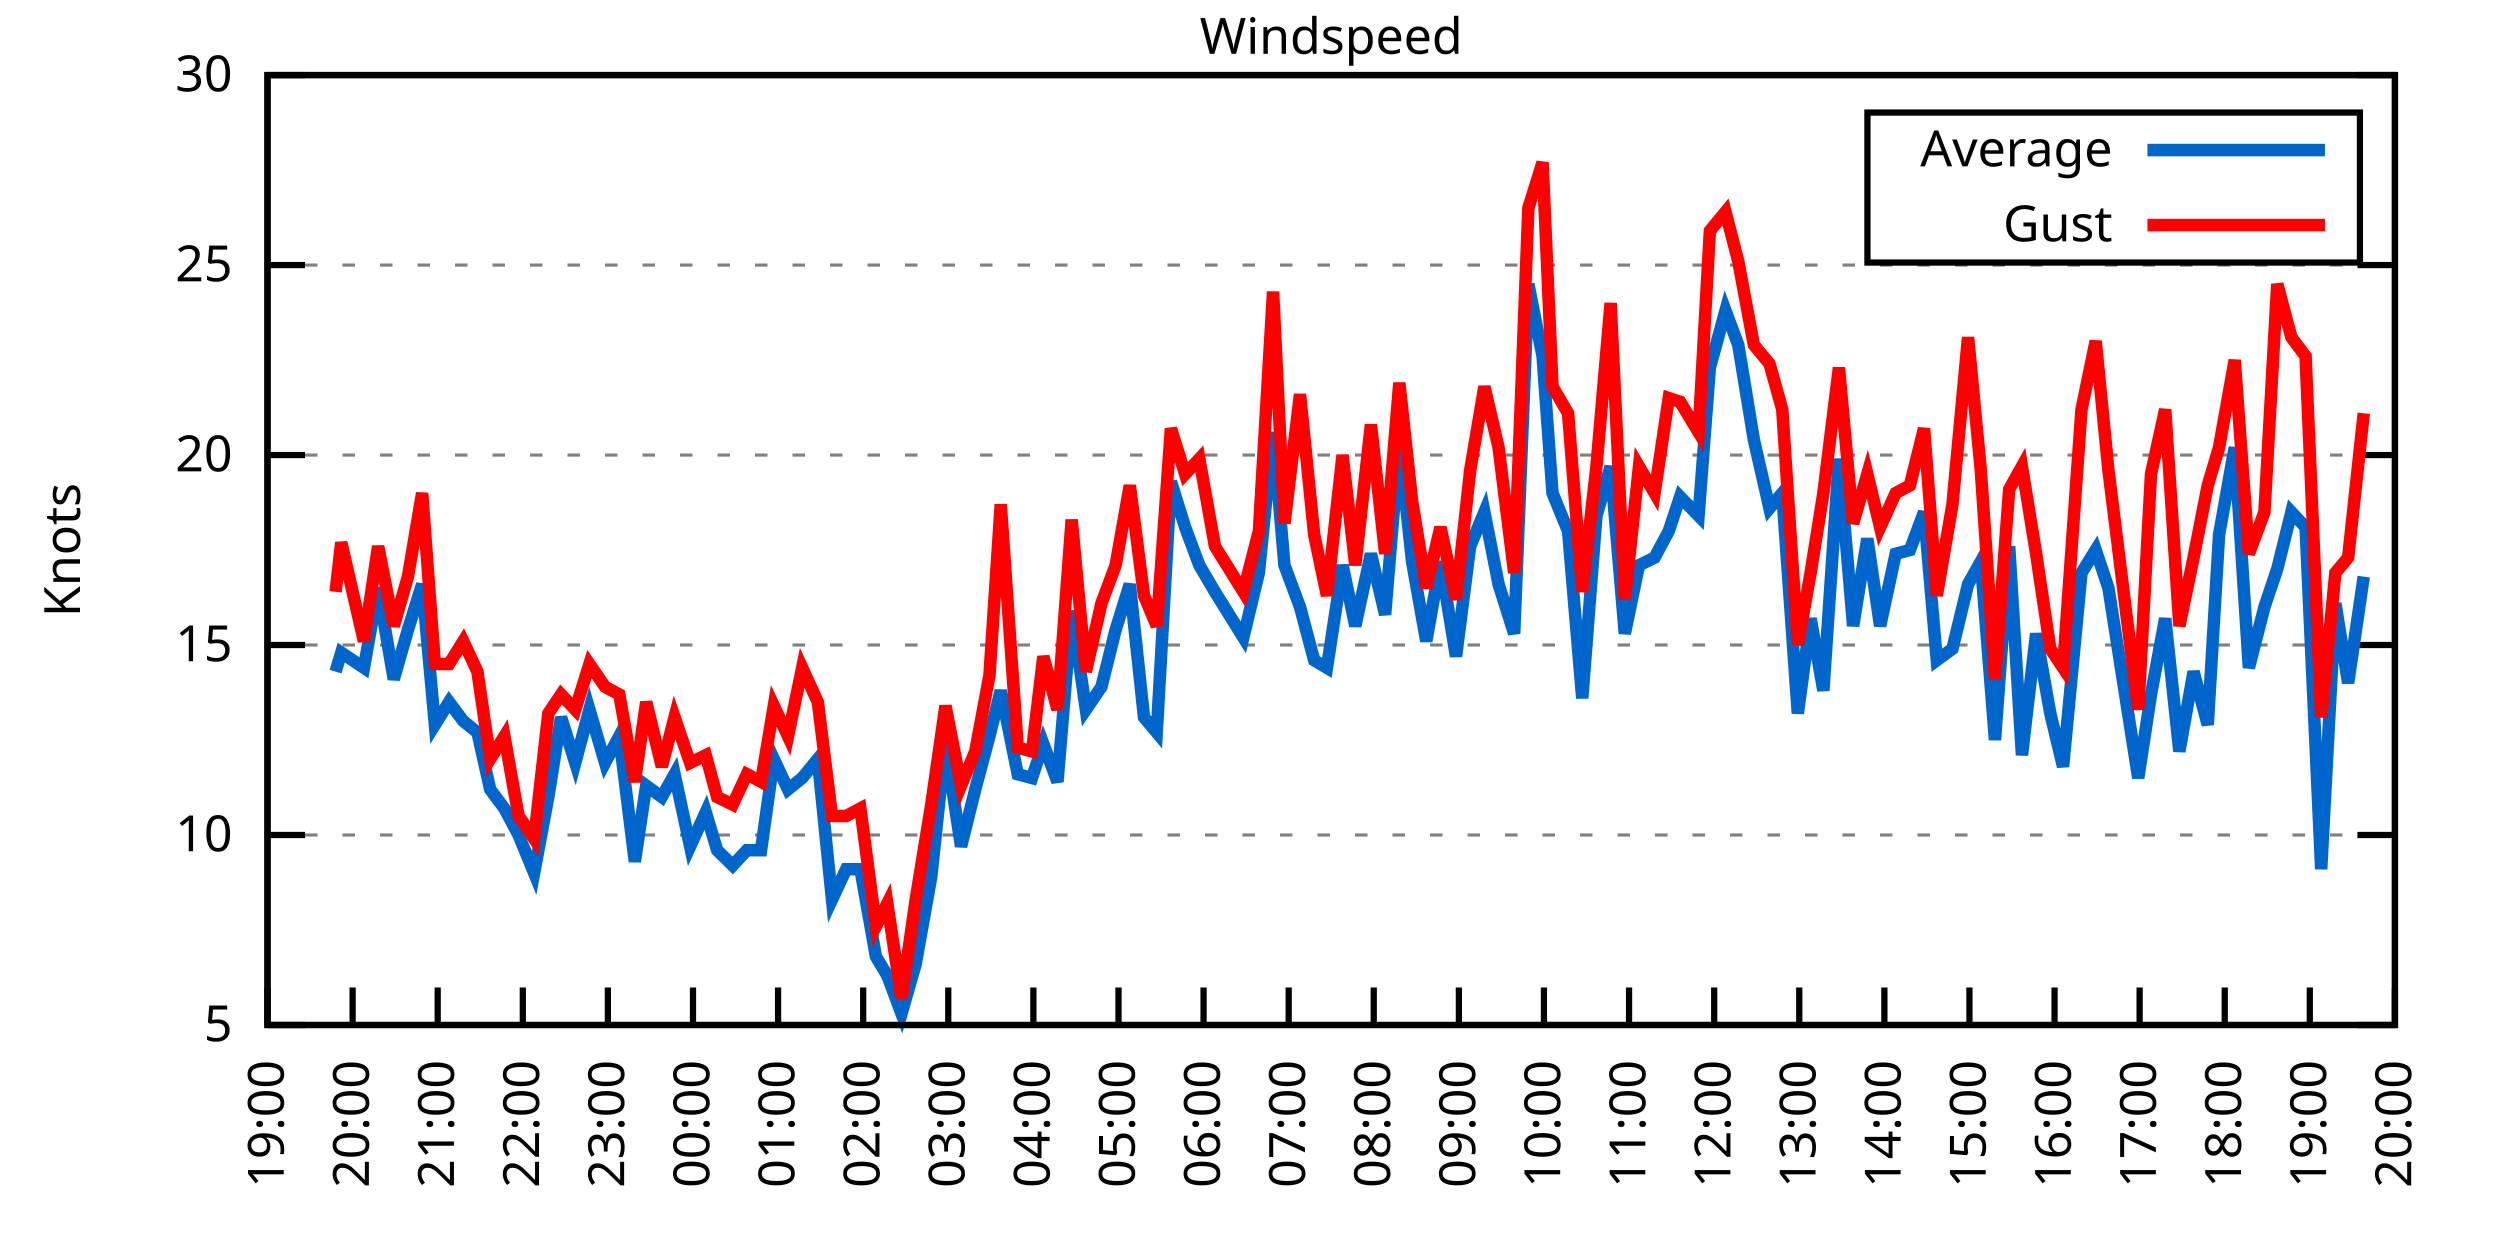
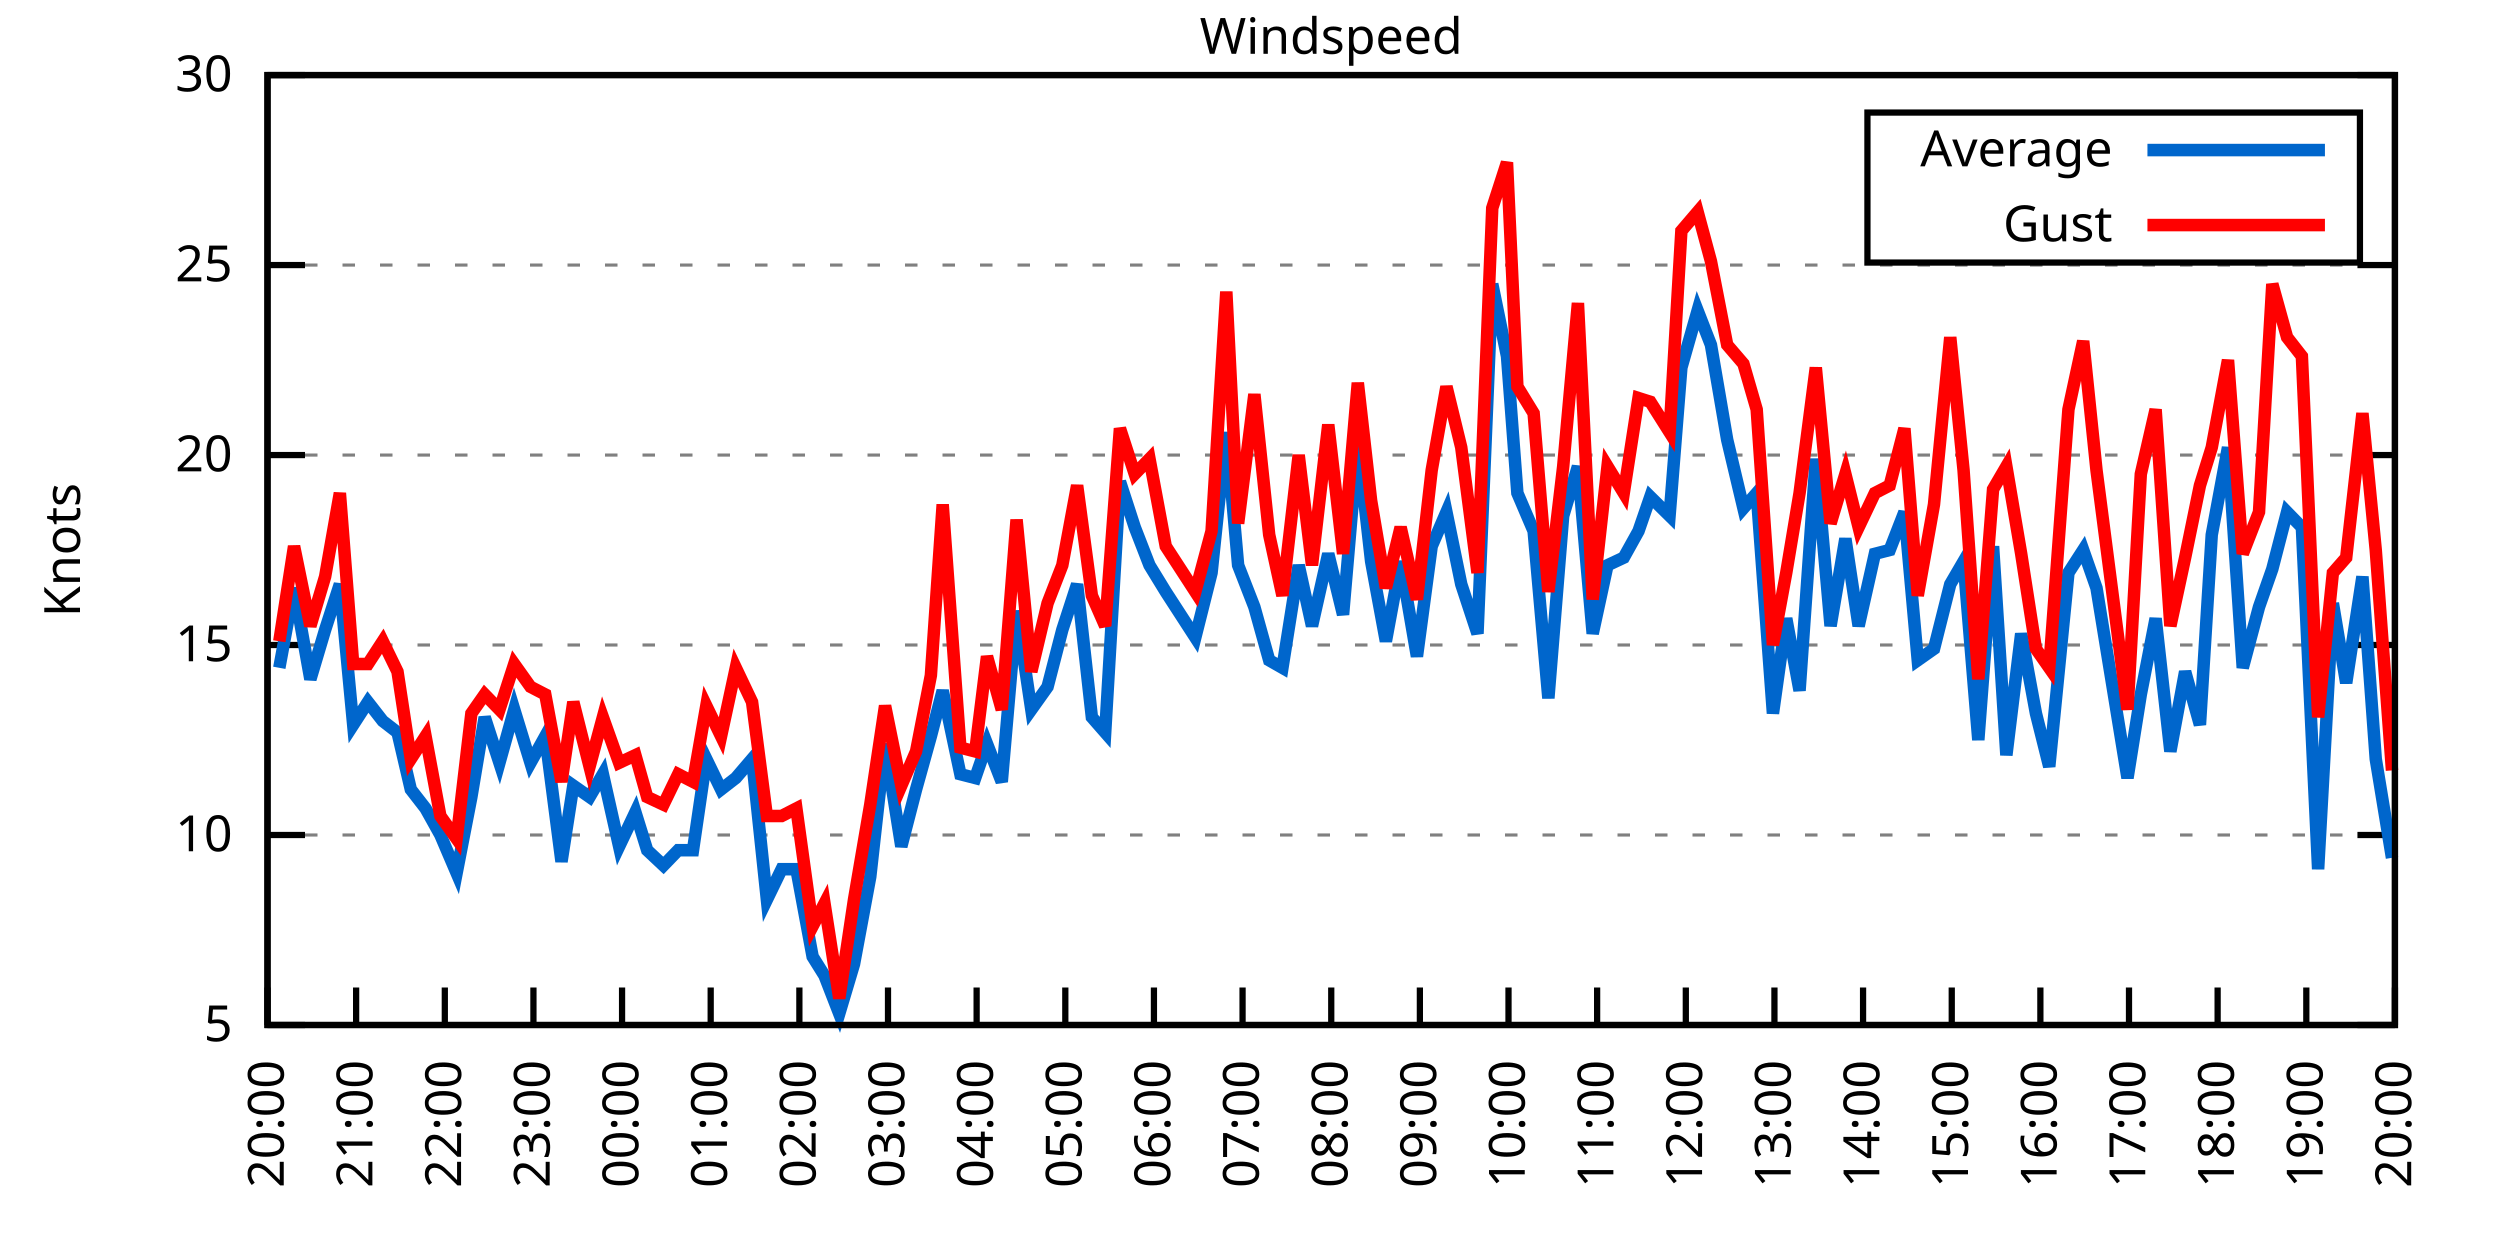
<svg xmlns="http://www.w3.org/2000/svg" xmlns:xlink="http://www.w3.org/1999/xlink" width="400" height="200" viewBox="0 0 400 200">
  <g id="gnuplot_canvas">
    <rect x="0" y="0" width="400" height="200" fill="none" />
    <defs>
      <circle id="gpDot" r="0.5" stroke-width="0.5" stroke="currentColor" />
      <path id="gpPt0" stroke-width="0.333" stroke="currentColor" d="M-1,0 h2 M0,-1 v2" />
      <path id="gpPt1" stroke-width="0.333" stroke="currentColor" d="M-1,-1 L1,1 M1,-1 L-1,1" />
      <path id="gpPt2" stroke-width="0.333" stroke="currentColor" d="M-1,0 L1,0 M0,-1 L0,1 M-1,-1 L1,1 M-1,1 L1,-1" />
      <rect id="gpPt3" stroke-width="0.333" stroke="currentColor" x="-1" y="-1" width="2" height="2" />
      <rect id="gpPt4" stroke-width="0.333" stroke="currentColor" fill="currentColor" x="-1" y="-1" width="2" height="2" />
      <circle id="gpPt5" stroke-width="0.333" stroke="currentColor" cx="0" cy="0" r="1" />
      <use xlink:href="#gpPt5" id="gpPt6" fill="currentColor" stroke="none" />
      <path id="gpPt7" stroke-width="0.333" stroke="currentColor" d="M0,-1.33 L-1.33,0.67 L1.33,0.67 z" />
      <use xlink:href="#gpPt7" id="gpPt8" fill="currentColor" stroke="none" />
      <use xlink:href="#gpPt7" id="gpPt9" stroke="currentColor" transform="rotate(180)" />
      <use xlink:href="#gpPt9" id="gpPt10" fill="currentColor" stroke="none" />
      <use xlink:href="#gpPt3" id="gpPt11" stroke="currentColor" transform="rotate(45)" />
      <use xlink:href="#gpPt11" id="gpPt12" fill="currentColor" stroke="none" />
      <path id="gpPt13" stroke-width="0.333" stroke="currentColor" d="M0,1.330 L1.265,0.411 L0.782,-1.067 L-0.782,-1.076 L-1.265,0.411 z" />
      <use xlink:href="#gpPt13" id="gpPt14" fill="currentColor" stroke="none" />
      <filter id="textbox" filterUnits="objectBoundingBox" x="0" y="0" height="1" width="1">
        <feFlood flood-color="white" flood-opacity="1" result="bgnd" />
        <feComposite in="SourceGraphic" in2="bgnd" operator="atop" />
      </filter>
      <filter id="greybox" filterUnits="objectBoundingBox" x="0" y="0" height="1" width="1">
        <feFlood flood-color="lightgrey" flood-opacity="1" result="grey" />
        <feComposite in="SourceGraphic" in2="grey" operator="atop" />
      </filter>
    </defs>
    <g fill="none" color="white" stroke="currentColor" stroke-width="1.00" stroke-linecap="butt" stroke-linejoin="miter">
</g>
    <g fill="none" color="black" stroke="currentColor" stroke-width="1.00" stroke-linecap="butt" stroke-linejoin="miter">
      <g stroke="none" shape-rendering="crispEdges">
        <polygon fill="rgb(255, 255, 255)" points="42.80,164.00 383.18,164.00 383.18,12.02 42.80,12.02 " />
      </g>
    </g>
    <g fill="none" color="black" stroke="currentColor" stroke-width="1.00" stroke-linecap="butt" stroke-linejoin="miter">
</g>
    <g fill="none" color="black" stroke="black" stroke-width="0.50" stroke-linecap="butt" stroke-linejoin="miter">
</g>
    <g fill="none" color="gray" stroke="currentColor" stroke-width="0.50" stroke-linecap="butt" stroke-linejoin="miter">
      <path stroke="gray" stroke-dasharray="2,4" class="gridline" d="M42.80,164.00 L383.19,164.00  " />
    </g>
    <g fill="none" color="gray" stroke="gray" stroke-width="1.00" stroke-linecap="butt" stroke-linejoin="miter">
</g>
    <g fill="none" color="black" stroke="currentColor" stroke-width="1.00" stroke-linecap="butt" stroke-linejoin="miter">
      <path stroke="black" d="M42.80,164.00 L48.80,164.00 M383.19,164.00 L377.19,164.00  " />
      <g transform="translate(37.20,166.60)" stroke="none" fill="black" font-family="Sans" font-size="8.00" text-anchor="end">
        <text>
          <tspan font-family="Sans"> 5</tspan>
        </text>
      </g>
    </g>
    <g fill="none" color="black" stroke="currentColor" stroke-width="1.00" stroke-linecap="butt" stroke-linejoin="miter">
</g>
    <g fill="none" color="black" stroke="black" stroke-width="0.50" stroke-linecap="butt" stroke-linejoin="miter">
</g>
    <g fill="none" color="gray" stroke="currentColor" stroke-width="0.50" stroke-linecap="butt" stroke-linejoin="miter">
      <path stroke="gray" stroke-dasharray="2,4" class="gridline" d="M42.80,133.60 L383.19,133.60  " />
    </g>
    <g fill="none" color="gray" stroke="gray" stroke-width="1.00" stroke-linecap="butt" stroke-linejoin="miter">
</g>
    <g fill="none" color="black" stroke="currentColor" stroke-width="1.00" stroke-linecap="butt" stroke-linejoin="miter">
      <path stroke="black" d="M42.80,133.60 L48.80,133.60 M383.19,133.60 L377.19,133.60  " />
      <g transform="translate(37.20,136.20)" stroke="none" fill="black" font-family="Sans" font-size="8.00" text-anchor="end">
        <text>
          <tspan font-family="Sans"> 10</tspan>
        </text>
      </g>
    </g>
    <g fill="none" color="black" stroke="currentColor" stroke-width="1.00" stroke-linecap="butt" stroke-linejoin="miter">
</g>
    <g fill="none" color="black" stroke="black" stroke-width="0.50" stroke-linecap="butt" stroke-linejoin="miter">
</g>
    <g fill="none" color="gray" stroke="currentColor" stroke-width="0.50" stroke-linecap="butt" stroke-linejoin="miter">
      <path stroke="gray" stroke-dasharray="2,4" class="gridline" d="M42.80,103.20 L383.19,103.20  " />
    </g>
    <g fill="none" color="gray" stroke="gray" stroke-width="1.00" stroke-linecap="butt" stroke-linejoin="miter">
</g>
    <g fill="none" color="black" stroke="currentColor" stroke-width="1.00" stroke-linecap="butt" stroke-linejoin="miter">
      <path stroke="black" d="M42.80,103.20 L48.80,103.20 M383.19,103.20 L377.19,103.20  " />
      <g transform="translate(37.20,105.80)" stroke="none" fill="black" font-family="Sans" font-size="8.00" text-anchor="end">
        <text>
          <tspan font-family="Sans"> 15</tspan>
        </text>
      </g>
    </g>
    <g fill="none" color="black" stroke="currentColor" stroke-width="1.00" stroke-linecap="butt" stroke-linejoin="miter">
</g>
    <g fill="none" color="black" stroke="black" stroke-width="0.50" stroke-linecap="butt" stroke-linejoin="miter">
</g>
    <g fill="none" color="gray" stroke="currentColor" stroke-width="0.50" stroke-linecap="butt" stroke-linejoin="miter">
      <path stroke="gray" stroke-dasharray="2,4" class="gridline" d="M42.80,72.81 L383.19,72.81  " />
    </g>
    <g fill="none" color="gray" stroke="gray" stroke-width="1.00" stroke-linecap="butt" stroke-linejoin="miter">
</g>
    <g fill="none" color="black" stroke="currentColor" stroke-width="1.00" stroke-linecap="butt" stroke-linejoin="miter">
      <path stroke="black" d="M42.80,72.81 L48.80,72.81 M383.19,72.81 L377.19,72.81  " />
      <g transform="translate(37.20,75.41)" stroke="none" fill="black" font-family="Sans" font-size="8.00" text-anchor="end">
        <text>
          <tspan font-family="Sans"> 20</tspan>
        </text>
      </g>
    </g>
    <g fill="none" color="black" stroke="currentColor" stroke-width="1.00" stroke-linecap="butt" stroke-linejoin="miter">
</g>
    <g fill="none" color="black" stroke="black" stroke-width="0.50" stroke-linecap="butt" stroke-linejoin="miter">
</g>
    <g fill="none" color="gray" stroke="currentColor" stroke-width="0.50" stroke-linecap="butt" stroke-linejoin="miter">
      <path stroke="gray" stroke-dasharray="2,4" class="gridline" d="M42.80,42.41 L383.19,42.41  " />
    </g>
    <g fill="none" color="gray" stroke="gray" stroke-width="1.00" stroke-linecap="butt" stroke-linejoin="miter">
</g>
    <g fill="none" color="black" stroke="currentColor" stroke-width="1.00" stroke-linecap="butt" stroke-linejoin="miter">
      <path stroke="black" d="M42.80,42.41 L48.80,42.41 M383.19,42.41 L377.19,42.41  " />
      <g transform="translate(37.20,45.01)" stroke="none" fill="black" font-family="Sans" font-size="8.00" text-anchor="end">
        <text>
          <tspan font-family="Sans"> 25</tspan>
        </text>
      </g>
    </g>
    <g fill="none" color="black" stroke="currentColor" stroke-width="1.00" stroke-linecap="butt" stroke-linejoin="miter">
</g>
    <g fill="none" color="black" stroke="black" stroke-width="0.50" stroke-linecap="butt" stroke-linejoin="miter">
</g>
    <g fill="none" color="gray" stroke="currentColor" stroke-width="0.50" stroke-linecap="butt" stroke-linejoin="miter">
      <path stroke="gray" stroke-dasharray="2,4" class="gridline" d="M42.80,12.01 L383.19,12.01  " />
    </g>
    <g fill="none" color="gray" stroke="gray" stroke-width="1.00" stroke-linecap="butt" stroke-linejoin="miter">
</g>
    <g fill="none" color="black" stroke="currentColor" stroke-width="1.00" stroke-linecap="butt" stroke-linejoin="miter">
      <path stroke="black" d="M42.80,12.01 L48.80,12.01 M383.19,12.01 L377.19,12.01  " />
      <g transform="translate(37.20,14.61)" stroke="none" fill="black" font-family="Sans" font-size="8.00" text-anchor="end">
        <text>
          <tspan font-family="Sans"> 30</tspan>
        </text>
      </g>
    </g>
    <g fill="none" color="black" stroke="currentColor" stroke-width="1.00" stroke-linecap="butt" stroke-linejoin="miter">
      <path stroke="black" d="M42.80,164.00 L42.80,158.00  " />
      <g transform="translate(45.40,169.60) rotate(270.00)" stroke="none" fill="black" font-family="Sans" font-size="8.00" text-anchor="end">
        <text>
-           <tspan font-family="Sans">19:00</tspan>
-         </text>
-       </g>
-     </g>
-     <g fill="none" color="black" stroke="currentColor" stroke-width="1.00" stroke-linecap="butt" stroke-linejoin="miter">
-       <path stroke="black" d="M56.42,164.00 L56.42,158.00  " />
-       <g transform="translate(59.02,169.60) rotate(270.00)" stroke="none" fill="black" font-family="Sans" font-size="8.00" text-anchor="end">
-         <text>
          <tspan font-family="Sans">20:00</tspan>
        </text>
      </g>
    </g>
    <g fill="none" color="black" stroke="currentColor" stroke-width="1.00" stroke-linecap="butt" stroke-linejoin="miter">
-       <path stroke="black" d="M70.03,164.00 L70.03,158.00  " />
-       <g transform="translate(72.63,169.60) rotate(270.00)" stroke="none" fill="black" font-family="Sans" font-size="8.00" text-anchor="end">
+       <path stroke="black" d="M56.98,164.00 L56.98,158.00  " />
+       <g transform="translate(59.58,169.60) rotate(270.00)" stroke="none" fill="black" font-family="Sans" font-size="8.00" text-anchor="end">
        <text>
          <tspan font-family="Sans">21:00</tspan>
        </text>
      </g>
    </g>
    <g fill="none" color="black" stroke="currentColor" stroke-width="1.00" stroke-linecap="butt" stroke-linejoin="miter">
-       <path stroke="black" d="M83.65,164.00 L83.65,158.00  " />
-       <g transform="translate(86.25,169.60) rotate(270.00)" stroke="none" fill="black" font-family="Sans" font-size="8.00" text-anchor="end">
+       <path stroke="black" d="M71.17,164.00 L71.17,158.00  " />
+       <g transform="translate(73.77,169.60) rotate(270.00)" stroke="none" fill="black" font-family="Sans" font-size="8.00" text-anchor="end">
        <text>
          <tspan font-family="Sans">22:00</tspan>
        </text>
      </g>
    </g>
    <g fill="none" color="black" stroke="currentColor" stroke-width="1.00" stroke-linecap="butt" stroke-linejoin="miter">
-       <path stroke="black" d="M97.26,164.00 L97.26,158.00  " />
-       <g transform="translate(99.86,169.60) rotate(270.00)" stroke="none" fill="black" font-family="Sans" font-size="8.00" text-anchor="end">
+       <path stroke="black" d="M85.35,164.00 L85.35,158.00  " />
+       <g transform="translate(87.95,169.60) rotate(270.00)" stroke="none" fill="black" font-family="Sans" font-size="8.00" text-anchor="end">
        <text>
          <tspan font-family="Sans">23:00</tspan>
        </text>
      </g>
    </g>
    <g fill="none" color="black" stroke="currentColor" stroke-width="1.00" stroke-linecap="butt" stroke-linejoin="miter">
-       <path stroke="black" d="M110.88,164.00 L110.88,158.00  " />
-       <g transform="translate(113.48,169.60) rotate(270.00)" stroke="none" fill="black" font-family="Sans" font-size="8.00" text-anchor="end">
+       <path stroke="black" d="M99.53,164.00 L99.53,158.00  " />
+       <g transform="translate(102.13,169.60) rotate(270.00)" stroke="none" fill="black" font-family="Sans" font-size="8.00" text-anchor="end">
        <text>
          <tspan font-family="Sans">00:00</tspan>
        </text>
      </g>
    </g>
    <g fill="none" color="black" stroke="currentColor" stroke-width="1.00" stroke-linecap="butt" stroke-linejoin="miter">
-       <path stroke="black" d="M124.49,164.00 L124.49,158.00  " />
-       <g transform="translate(127.09,169.60) rotate(270.00)" stroke="none" fill="black" font-family="Sans" font-size="8.00" text-anchor="end">
+       <path stroke="black" d="M113.71,164.00 L113.71,158.00  " />
+       <g transform="translate(116.31,169.60) rotate(270.00)" stroke="none" fill="black" font-family="Sans" font-size="8.00" text-anchor="end">
        <text>
          <tspan font-family="Sans">01:00</tspan>
        </text>
      </g>
    </g>
    <g fill="none" color="black" stroke="currentColor" stroke-width="1.00" stroke-linecap="butt" stroke-linejoin="miter">
-       <path stroke="black" d="M138.11,164.00 L138.11,158.00  " />
-       <g transform="translate(140.71,169.60) rotate(270.00)" stroke="none" fill="black" font-family="Sans" font-size="8.00" text-anchor="end">
+       <path stroke="black" d="M127.90,164.00 L127.90,158.00  " />
+       <g transform="translate(130.50,169.60) rotate(270.00)" stroke="none" fill="black" font-family="Sans" font-size="8.00" text-anchor="end">
        <text>
          <tspan font-family="Sans">02:00</tspan>
        </text>
      </g>
    </g>
    <g fill="none" color="black" stroke="currentColor" stroke-width="1.00" stroke-linecap="butt" stroke-linejoin="miter">
-       <path stroke="black" d="M151.72,164.00 L151.72,158.00  " />
-       <g transform="translate(154.32,169.60) rotate(270.00)" stroke="none" fill="black" font-family="Sans" font-size="8.00" text-anchor="end">
+       <path stroke="black" d="M142.08,164.00 L142.08,158.00  " />
+       <g transform="translate(144.68,169.60) rotate(270.00)" stroke="none" fill="black" font-family="Sans" font-size="8.00" text-anchor="end">
        <text>
          <tspan font-family="Sans">03:00</tspan>
        </text>
      </g>
    </g>
    <g fill="none" color="black" stroke="currentColor" stroke-width="1.00" stroke-linecap="butt" stroke-linejoin="miter">
-       <path stroke="black" d="M165.34,164.00 L165.34,158.00  " />
-       <g transform="translate(167.94,169.60) rotate(270.00)" stroke="none" fill="black" font-family="Sans" font-size="8.00" text-anchor="end">
+       <path stroke="black" d="M156.26,164.00 L156.26,158.00  " />
+       <g transform="translate(158.86,169.60) rotate(270.00)" stroke="none" fill="black" font-family="Sans" font-size="8.00" text-anchor="end">
        <text>
          <tspan font-family="Sans">04:00</tspan>
        </text>
      </g>
    </g>
    <g fill="none" color="black" stroke="currentColor" stroke-width="1.00" stroke-linecap="butt" stroke-linejoin="miter">
-       <path stroke="black" d="M178.96,164.00 L178.96,158.00  " />
-       <g transform="translate(181.56,169.60) rotate(270.00)" stroke="none" fill="black" font-family="Sans" font-size="8.00" text-anchor="end">
+       <path stroke="black" d="M170.45,164.00 L170.45,158.00  " />
+       <g transform="translate(173.05,169.60) rotate(270.00)" stroke="none" fill="black" font-family="Sans" font-size="8.00" text-anchor="end">
        <text>
          <tspan font-family="Sans">05:00</tspan>
        </text>
      </g>
    </g>
    <g fill="none" color="black" stroke="currentColor" stroke-width="1.00" stroke-linecap="butt" stroke-linejoin="miter">
-       <path stroke="black" d="M192.57,164.00 L192.57,158.00  " />
-       <g transform="translate(195.17,169.60) rotate(270.00)" stroke="none" fill="black" font-family="Sans" font-size="8.00" text-anchor="end">
+       <path stroke="black" d="M184.63,164.00 L184.63,158.00  " />
+       <g transform="translate(187.23,169.60) rotate(270.00)" stroke="none" fill="black" font-family="Sans" font-size="8.00" text-anchor="end">
        <text>
          <tspan font-family="Sans">06:00</tspan>
        </text>
      </g>
    </g>
    <g fill="none" color="black" stroke="currentColor" stroke-width="1.00" stroke-linecap="butt" stroke-linejoin="miter">
-       <path stroke="black" d="M206.19,164.00 L206.19,158.00  " />
-       <g transform="translate(208.79,169.60) rotate(270.00)" stroke="none" fill="black" font-family="Sans" font-size="8.00" text-anchor="end">
+       <path stroke="black" d="M198.81,164.00 L198.81,158.00  " />
+       <g transform="translate(201.41,169.60) rotate(270.00)" stroke="none" fill="black" font-family="Sans" font-size="8.00" text-anchor="end">
        <text>
          <tspan font-family="Sans">07:00</tspan>
        </text>
      </g>
    </g>
    <g fill="none" color="black" stroke="currentColor" stroke-width="1.00" stroke-linecap="butt" stroke-linejoin="miter">
-       <path stroke="black" d="M219.80,164.00 L219.80,158.00  " />
-       <g transform="translate(222.40,169.60) rotate(270.00)" stroke="none" fill="black" font-family="Sans" font-size="8.00" text-anchor="end">
+       <path stroke="black" d="M213.00,164.00 L213.00,158.00  " />
+       <g transform="translate(215.60,169.60) rotate(270.00)" stroke="none" fill="black" font-family="Sans" font-size="8.00" text-anchor="end">
        <text>
          <tspan font-family="Sans">08:00</tspan>
        </text>
      </g>
    </g>
    <g fill="none" color="black" stroke="currentColor" stroke-width="1.00" stroke-linecap="butt" stroke-linejoin="miter">
-       <path stroke="black" d="M233.42,164.00 L233.42,158.00  " />
-       <g transform="translate(236.02,169.60) rotate(270.00)" stroke="none" fill="black" font-family="Sans" font-size="8.00" text-anchor="end">
+       <path stroke="black" d="M227.18,164.00 L227.18,158.00  " />
+       <g transform="translate(229.78,169.60) rotate(270.00)" stroke="none" fill="black" font-family="Sans" font-size="8.00" text-anchor="end">
        <text>
          <tspan font-family="Sans">09:00</tspan>
        </text>
      </g>
    </g>
    <g fill="none" color="black" stroke="currentColor" stroke-width="1.00" stroke-linecap="butt" stroke-linejoin="miter">
-       <path stroke="black" d="M247.03,164.00 L247.03,158.00  " />
-       <g transform="translate(249.63,169.60) rotate(270.00)" stroke="none" fill="black" font-family="Sans" font-size="8.00" text-anchor="end">
+       <path stroke="black" d="M241.36,164.00 L241.36,158.00  " />
+       <g transform="translate(243.96,169.60) rotate(270.00)" stroke="none" fill="black" font-family="Sans" font-size="8.00" text-anchor="end">
        <text>
          <tspan font-family="Sans">10:00</tspan>
        </text>
      </g>
    </g>
    <g fill="none" color="black" stroke="currentColor" stroke-width="1.00" stroke-linecap="butt" stroke-linejoin="miter">
-       <path stroke="black" d="M260.65,164.00 L260.65,158.00  " />
-       <g transform="translate(263.25,169.60) rotate(270.00)" stroke="none" fill="black" font-family="Sans" font-size="8.00" text-anchor="end">
+       <path stroke="black" d="M255.54,164.00 L255.54,158.00  " />
+       <g transform="translate(258.14,169.60) rotate(270.00)" stroke="none" fill="black" font-family="Sans" font-size="8.00" text-anchor="end">
        <text>
          <tspan font-family="Sans">11:00</tspan>
        </text>
      </g>
    </g>
    <g fill="none" color="black" stroke="currentColor" stroke-width="1.00" stroke-linecap="butt" stroke-linejoin="miter">
-       <path stroke="black" d="M274.27,164.00 L274.27,158.00  " />
-       <g transform="translate(276.87,169.60) rotate(270.00)" stroke="none" fill="black" font-family="Sans" font-size="8.00" text-anchor="end">
+       <path stroke="black" d="M269.73,164.00 L269.73,158.00  " />
+       <g transform="translate(272.33,169.60) rotate(270.00)" stroke="none" fill="black" font-family="Sans" font-size="8.00" text-anchor="end">
        <text>
          <tspan font-family="Sans">12:00</tspan>
        </text>
      </g>
    </g>
    <g fill="none" color="black" stroke="currentColor" stroke-width="1.00" stroke-linecap="butt" stroke-linejoin="miter">
-       <path stroke="black" d="M287.88,164.00 L287.88,158.00  " />
-       <g transform="translate(290.48,169.60) rotate(270.00)" stroke="none" fill="black" font-family="Sans" font-size="8.00" text-anchor="end">
+       <path stroke="black" d="M283.91,164.00 L283.91,158.00  " />
+       <g transform="translate(286.51,169.60) rotate(270.00)" stroke="none" fill="black" font-family="Sans" font-size="8.00" text-anchor="end">
        <text>
          <tspan font-family="Sans">13:00</tspan>
        </text>
      </g>
    </g>
    <g fill="none" color="black" stroke="currentColor" stroke-width="1.00" stroke-linecap="butt" stroke-linejoin="miter">
-       <path stroke="black" d="M301.50,164.00 L301.50,158.00  " />
-       <g transform="translate(304.10,169.60) rotate(270.00)" stroke="none" fill="black" font-family="Sans" font-size="8.00" text-anchor="end">
+       <path stroke="black" d="M298.09,164.00 L298.09,158.00  " />
+       <g transform="translate(300.69,169.60) rotate(270.00)" stroke="none" fill="black" font-family="Sans" font-size="8.00" text-anchor="end">
        <text>
          <tspan font-family="Sans">14:00</tspan>
        </text>
      </g>
    </g>
    <g fill="none" color="black" stroke="currentColor" stroke-width="1.00" stroke-linecap="butt" stroke-linejoin="miter">
-       <path stroke="black" d="M315.11,164.00 L315.11,158.00  " />
-       <g transform="translate(317.71,169.60) rotate(270.00)" stroke="none" fill="black" font-family="Sans" font-size="8.00" text-anchor="end">
+       <path stroke="black" d="M312.28,164.00 L312.28,158.00  " />
+       <g transform="translate(314.88,169.60) rotate(270.00)" stroke="none" fill="black" font-family="Sans" font-size="8.00" text-anchor="end">
        <text>
          <tspan font-family="Sans">15:00</tspan>
        </text>
      </g>
    </g>
    <g fill="none" color="black" stroke="currentColor" stroke-width="1.00" stroke-linecap="butt" stroke-linejoin="miter">
-       <path stroke="black" d="M328.73,164.00 L328.73,158.00  " />
-       <g transform="translate(331.33,169.60) rotate(270.00)" stroke="none" fill="black" font-family="Sans" font-size="8.00" text-anchor="end">
+       <path stroke="black" d="M326.46,164.00 L326.46,158.00  " />
+       <g transform="translate(329.06,169.60) rotate(270.00)" stroke="none" fill="black" font-family="Sans" font-size="8.00" text-anchor="end">
        <text>
          <tspan font-family="Sans">16:00</tspan>
        </text>
      </g>
    </g>
    <g fill="none" color="black" stroke="currentColor" stroke-width="1.00" stroke-linecap="butt" stroke-linejoin="miter">
-       <path stroke="black" d="M342.34,164.00 L342.34,158.00  " />
-       <g transform="translate(344.94,169.60) rotate(270.00)" stroke="none" fill="black" font-family="Sans" font-size="8.00" text-anchor="end">
+       <path stroke="black" d="M340.64,164.00 L340.64,158.00  " />
+       <g transform="translate(343.24,169.60) rotate(270.00)" stroke="none" fill="black" font-family="Sans" font-size="8.00" text-anchor="end">
        <text>
          <tspan font-family="Sans">17:00</tspan>
        </text>
      </g>
    </g>
    <g fill="none" color="black" stroke="currentColor" stroke-width="1.00" stroke-linecap="butt" stroke-linejoin="miter">
-       <path stroke="black" d="M355.96,164.00 L355.96,158.00  " />
-       <g transform="translate(358.56,169.60) rotate(270.00)" stroke="none" fill="black" font-family="Sans" font-size="8.00" text-anchor="end">
+       <path stroke="black" d="M354.82,164.00 L354.82,158.00  " />
+       <g transform="translate(357.42,169.60) rotate(270.00)" stroke="none" fill="black" font-family="Sans" font-size="8.00" text-anchor="end">
        <text>
          <tspan font-family="Sans">18:00</tspan>
        </text>
      </g>
    </g>
    <g fill="none" color="black" stroke="currentColor" stroke-width="1.00" stroke-linecap="butt" stroke-linejoin="miter">
-       <path stroke="black" d="M369.57,164.00 L369.57,158.00  " />
-       <g transform="translate(372.17,169.60) rotate(270.00)" stroke="none" fill="black" font-family="Sans" font-size="8.00" text-anchor="end">
+       <path stroke="black" d="M369.01,164.00 L369.01,158.00  " />
+       <g transform="translate(371.61,169.60) rotate(270.00)" stroke="none" fill="black" font-family="Sans" font-size="8.00" text-anchor="end">
        <text>
          <tspan font-family="Sans">19:00</tspan>
        </text>
      </g>
    </g>
    <g fill="none" color="black" stroke="currentColor" stroke-width="1.00" stroke-linecap="butt" stroke-linejoin="miter">
      <path stroke="black" d="M383.19,164.00 L383.19,158.00  " />
      <g transform="translate(385.79,169.60) rotate(270.00)" stroke="none" fill="black" font-family="Sans" font-size="8.00" text-anchor="end">
        <text>
          <tspan font-family="Sans">20:00</tspan>
        </text>
      </g>
    </g>
    <g fill="none" color="black" stroke="currentColor" stroke-width="1.00" stroke-linecap="butt" stroke-linejoin="miter">
</g>
    <g fill="none" color="black" stroke="currentColor" stroke-width="1.00" stroke-linecap="butt" stroke-linejoin="miter">
      <path stroke="black" d="M42.80,12.01 L42.80,164.00 L383.19,164.00 L383.19,12.01 L42.80,12.01 Z  " />
    </g>
    <g fill="none" color="black" stroke="currentColor" stroke-width="1.00" stroke-linecap="butt" stroke-linejoin="miter">
</g>
    <g fill="none" color="black" stroke="currentColor" stroke-width="1.00" stroke-linecap="butt" stroke-linejoin="miter">
      <path stroke="black" d="M298.79,42.01 L298.79,18.01 L377.59,18.01 L377.59,42.01 L298.79,42.01 Z  " />
    </g>
    <g id="Windspeed_plot_1">
      <g fill="none" color="white" stroke="black" stroke-width="2.00" stroke-linecap="butt" stroke-linejoin="miter">
</g>
      <g fill="none" color="black" stroke="currentColor" stroke-width="2.00" stroke-linecap="butt" stroke-linejoin="miter">
        <g transform="translate(337.99,26.61)" stroke="none" fill="black" font-family="Sans" font-size="8.00" text-anchor="end">
          <text>
            <tspan font-family="Sans">Average</tspan>
          </text>
        </g>
      </g>
      <g fill="none" color="black" stroke="currentColor" stroke-width="2.00" stroke-linecap="butt" stroke-linejoin="miter">
-         <path stroke="rgb(  0, 102, 204)" d="M343.59,24.01 L371.99,24.01 M53.69,107.46 L54.60,104.42 L58.23,106.85 L60.50,94.08 L63.00,108.68 L65.27,100.77   L67.54,93.48 L69.58,115.97 L71.85,112.32 L74.12,115.36 L76.39,117.19 L78.43,126.31 L80.70,129.35 L82.97,133.60   L85.46,139.68 L87.73,127.52 L89.77,114.76 L92.04,122.05 L94.31,113.54 L96.81,122.05 L99.08,117.80 L101.57,137.86   L103.39,125.70 L105.89,127.52 L107.93,123.87 L110.42,135.43 L112.92,129.95 L114.74,136.03 L117.23,138.47 L119.50,136.03   L121.77,136.03 L123.81,121.44 L126.08,126.31 L128.35,124.48 L130.85,121.44 L133.12,143.94 L135.39,139.07 L137.66,139.07   L140.15,153.06 L141.97,156.10 L144.24,162.18 L146.51,154.27 L149.00,140.29 L151.27,119.01 L153.77,135.43 L156.04,126.31   L158.31,117.80 L160.12,110.50 L162.84,123.87 L165.11,124.48 L166.93,119.01 L169.20,125.09 L171.47,97.73 L173.74,113.54   L176.23,109.89 L178.50,100.77 L180.77,93.48 L183.04,114.76 L185.08,117.19 L187.35,77.06 L189.62,84.36 L191.89,90.44   L194.39,94.69 L198.93,101.99 L201.42,91.65 L203.69,69.16 L205.51,90.44 L208.00,97.12 L210.27,105.64 L212.31,106.85   L214.81,90.44 L216.85,100.16 L219.35,88.61 L221.62,98.34 L223.89,70.98 L225.93,89.83 L228.20,102.60 L230.47,89.83   L232.96,105.03 L235.23,87.40 L237.50,81.93 L239.77,93.48 L242.27,101.38 L244.54,45.45 L246.81,57.00 L248.40,78.89   L250.89,84.97 L253.16,111.72 L255.43,82.53 L257.70,74.63 L259.97,101.38 L262.24,90.44 L264.73,89.22 L267.00,84.97   L268.82,79.49 L271.77,82.53 L273.58,58.82 L276.08,49.70 L278.12,55.18 L280.62,70.37 L283.12,81.32 L285.16,78.89   L287.65,114.15 L289.70,98.95 L291.74,110.50 L294.23,73.41 L296.50,100.16 L298.77,86.18 L300.82,100.16 L303.31,88.61   L305.58,88.00 L307.85,81.93 L309.89,105.64 L312.39,103.81 L314.89,93.48 L316.93,89.83 L319.20,118.40 L321.47,87.40   L323.51,120.83 L325.78,101.38 L328.05,114.15 L330.09,122.66 L333.04,91.65 L335.31,88.00 L337.35,94.08 L342.12,124.48   L344.16,111.11 L346.43,98.95 L348.70,120.23 L350.97,107.46 L353.24,115.97 L355.05,85.57 L357.55,71.59 L359.82,106.85   L362.31,97.12 L364.36,91.04 L366.62,81.93 L368.89,84.36 L371.39,139.07 L373.66,96.52 L375.70,109.28 L378.20,92.26    " />
+         <path stroke="rgb(  0, 102, 204)" d="M343.59,24.01 L371.99,24.01 M44.69,106.85 L47.05,94.08 L49.66,108.68 L52.02,100.77 L54.38,93.48 L56.51,115.97   L58.87,112.32 L61.24,115.36 L63.60,117.19 L65.73,126.31 L68.09,129.35 L70.46,133.60 L73.06,139.68 L75.42,127.52   L77.55,114.76 L79.91,122.05 L82.28,113.54 L84.88,122.05 L87.24,117.80 L89.84,137.86 L91.73,125.70 L94.33,127.52   L96.46,123.87 L99.06,135.43 L101.66,129.95 L103.55,136.03 L106.15,138.47 L108.51,136.03 L110.88,136.03 L113.01,121.44   L115.37,126.31 L117.73,124.48 L120.33,121.44 L122.70,143.94 L125.06,139.07 L127.42,139.07 L130.02,153.06 L131.92,156.10   L134.28,162.18 L136.64,154.27 L139.24,140.29 L141.61,119.01 L144.21,135.43 L146.57,126.31 L148.94,117.80 L150.83,110.50   L153.66,123.87 L156.03,124.48 L157.92,119.01 L160.28,125.09 L162.65,97.73 L165.01,113.54 L167.61,109.89 L169.97,100.77   L172.34,93.48 L174.70,114.76 L176.83,117.19 L179.19,77.06 L181.56,84.36 L183.92,90.44 L186.52,94.69 L191.25,101.99   L193.85,91.65 L196.21,69.16 L198.10,90.44 L200.70,97.12 L203.07,105.64 L205.19,106.85 L207.79,90.44 L209.92,100.16   L212.52,88.61 L214.89,98.34 L217.25,70.98 L219.38,89.83 L221.74,102.60 L224.10,89.83 L226.71,105.03 L229.07,87.40   L231.43,81.93 L233.80,93.48 L236.40,101.38 L238.76,45.45 L241.12,57.00 L242.78,78.89 L245.38,84.97 L247.74,111.72   L250.11,82.53 L252.47,74.63 L254.83,101.38 L257.20,90.44 L259.80,89.22 L262.16,84.97 L264.05,79.49 L267.13,82.53   L269.02,58.82 L271.62,49.70 L273.75,55.18 L276.35,70.37 L278.95,81.32 L281.07,78.89 L283.67,114.15 L285.80,98.95   L287.93,110.50 L290.53,73.41 L292.89,100.16 L295.26,86.18 L297.38,100.16 L299.98,88.61 L302.35,88.00 L304.71,81.93   L306.84,105.64 L309.44,103.81 L312.04,93.48 L314.17,89.83 L316.53,118.40 L318.89,87.40 L321.02,120.83 L323.39,101.38   L325.75,114.15 L327.88,122.66 L330.95,91.65 L333.31,88.00 L335.44,94.08 L340.40,124.48 L342.53,111.11 L344.90,98.95   L347.26,120.23 L349.62,107.46 L351.99,115.97 L353.88,85.57 L356.48,71.59 L358.84,106.85 L361.44,97.12 L363.57,91.04   L365.93,81.93 L368.30,84.36 L370.90,139.07 L373.26,96.52 L375.39,109.28 L377.99,92.26 L380.12,121.44 L382.72,137.25    " />
      </g>
    </g>
    <g id="Windspeed_plot_2">
      <g fill="none" color="black" stroke="currentColor" stroke-width="2.00" stroke-linecap="butt" stroke-linejoin="miter">
        <g transform="translate(337.99,38.61)" stroke="none" fill="black" font-family="Sans" font-size="8.00" text-anchor="end">
          <text>
            <tspan font-family="Sans">Gust</tspan>
          </text>
        </g>
      </g>
      <g fill="none" color="black" stroke="currentColor" stroke-width="2.00" stroke-linecap="butt" stroke-linejoin="miter">
-         <path stroke="rgb(255,   0,   0)" d="M343.59,36.01 L371.99,36.01 M53.69,94.69 L54.60,86.79 L58.23,102.60 L60.50,87.40 L63.00,100.16 L65.27,92.26   L67.54,78.89 L69.58,106.24 L71.85,106.24 L74.12,102.60 L76.39,107.46 L78.43,121.44 L80.70,117.80 L82.97,130.56   L85.46,134.21 L87.73,114.15 L89.77,111.11 L92.04,113.54 L94.31,106.24 L96.81,109.89 L99.08,111.11 L101.57,125.09   L103.39,112.32 L105.89,122.66 L107.93,114.76 L110.42,122.05 L112.92,120.83 L114.74,127.52 L117.23,128.74 L119.50,123.87   L121.77,125.09 L123.81,112.93 L126.08,117.80 L128.35,106.85 L130.85,112.32 L133.12,130.56 L135.39,130.56 L137.66,129.35   L140.15,148.19 L141.97,144.55 L144.24,159.74 L146.51,143.94 L149.00,128.74 L151.27,112.93 L153.77,125.70 L156.04,120.23   L158.31,108.07 L160.12,80.71 L162.84,119.62 L165.11,120.23 L166.93,105.03 L169.20,113.54 L171.47,83.14 L173.74,107.46   L176.23,96.52 L178.50,90.44 L180.77,77.67 L183.04,95.30 L185.08,100.16 L187.35,68.55 L189.62,75.85 L191.89,73.41   L194.39,87.40 L198.93,94.69 L201.42,84.97 L203.69,46.66 L205.51,83.75 L208.00,63.08 L210.27,85.57 L212.31,95.30   L214.81,72.81 L216.85,90.44 L219.35,67.94 L221.62,88.61 L223.89,61.25 L225.93,80.10 L228.20,94.08 L230.47,84.36   L232.96,95.91 L235.23,75.24 L237.50,61.86 L239.77,71.59 L242.27,91.65 L244.54,33.29 L246.81,25.99 L248.40,61.86   L250.89,66.12 L253.16,94.69 L255.43,74.63 L257.70,48.49 L259.97,95.91 L262.24,74.63 L264.73,78.89 L267.00,63.69   L268.82,64.29 L271.77,69.16 L273.58,36.94 L276.08,33.90 L278.12,41.80 L280.62,55.18 L283.12,58.21 L285.16,65.51   L287.65,103.20 L289.70,91.65 L291.74,78.89 L294.23,58.82 L296.50,83.75 L298.77,75.85 L300.82,84.36 L303.31,78.89   L305.58,77.67 L307.85,68.55 L309.89,95.30 L312.39,80.71 L314.89,53.96 L316.93,75.24 L319.20,108.68 L321.47,78.28   L323.51,74.63 L325.78,88.61 L328.05,103.81 L330.09,106.85 L333.04,65.51 L335.31,54.57 L337.35,75.24 L342.12,113.54   L344.16,75.85 L346.43,65.51 L348.70,100.16 L350.97,89.22 L353.24,77.67 L355.05,71.59 L357.55,57.61 L359.82,88.61   L362.31,81.93 L364.36,45.45 L366.62,53.96 L368.89,57.00 L371.39,114.76 L373.66,91.65 L375.70,89.22 L378.20,66.12    " />
+         <path stroke="rgb(255,   0,   0)" d="M343.59,36.01 L371.99,36.01 M44.69,102.60 L47.05,87.40 L49.66,100.16 L52.02,92.26 L54.38,78.89 L56.51,106.24   L58.87,106.24 L61.24,102.60 L63.60,107.46 L65.73,121.44 L68.09,117.80 L70.46,130.56 L73.06,134.21 L75.42,114.15   L77.55,111.11 L79.91,113.54 L82.28,106.24 L84.88,109.89 L87.24,111.11 L89.84,125.09 L91.73,112.32 L94.33,122.66   L96.46,114.76 L99.06,122.05 L101.66,120.83 L103.55,127.52 L106.15,128.74 L108.51,123.87 L110.88,125.09 L113.01,112.93   L115.37,117.80 L117.73,106.85 L120.33,112.32 L122.70,130.56 L125.06,130.56 L127.42,129.35 L130.02,148.19 L131.92,144.55   L134.28,159.74 L136.64,143.94 L139.24,128.74 L141.61,112.93 L144.21,125.70 L146.57,120.23 L148.94,108.07 L150.83,80.71   L153.66,119.62 L156.03,120.23 L157.92,105.03 L160.28,113.54 L162.65,83.14 L165.01,107.46 L167.61,96.52 L169.97,90.44   L172.34,77.67 L174.70,95.30 L176.83,100.16 L179.19,68.55 L181.56,75.85 L183.92,73.41 L186.52,87.40 L191.25,94.69   L193.85,84.97 L196.21,46.66 L198.10,83.75 L200.70,63.08 L203.07,85.57 L205.19,95.30 L207.79,72.81 L209.92,90.44   L212.52,67.94 L214.89,88.61 L217.25,61.25 L219.38,80.10 L221.74,94.08 L224.10,84.36 L226.71,95.91 L229.07,75.24   L231.43,61.86 L233.80,71.59 L236.40,91.65 L238.76,33.29 L241.12,25.99 L242.78,61.86 L245.38,66.12 L247.74,94.69   L250.11,74.63 L252.47,48.49 L254.83,95.91 L257.20,74.63 L259.80,78.89 L262.16,63.69 L264.05,64.29 L267.13,69.16   L269.02,36.94 L271.62,33.90 L273.75,41.80 L276.35,55.18 L278.95,58.21 L281.07,65.51 L283.67,103.20 L285.80,91.65   L287.93,78.89 L290.53,58.82 L292.89,83.75 L295.26,75.85 L297.38,84.36 L299.98,78.89 L302.35,77.67 L304.71,68.55   L306.84,95.30 L309.44,80.71 L312.04,53.96 L314.17,75.24 L316.53,108.68 L318.89,78.28 L321.02,74.63 L323.39,88.61   L325.75,103.81 L327.88,106.85 L330.95,65.51 L333.31,54.57 L335.44,75.24 L340.40,113.54 L342.53,75.85 L344.90,65.51   L347.26,100.16 L349.62,89.22 L351.99,77.67 L353.88,71.59 L356.48,57.61 L358.84,88.61 L361.44,81.93 L363.57,45.45   L365.93,53.96 L368.30,57.00 L370.90,114.76 L373.26,91.65 L375.39,89.22 L377.99,66.12 L380.12,88.00 L382.72,123.27    " />
      </g>
    </g>
    <g fill="none" color="black" stroke="currentColor" stroke-width="2.00" stroke-linecap="butt" stroke-linejoin="miter">
</g>
    <g fill="none" color="black" stroke="black" stroke-width="1.00" stroke-linecap="butt" stroke-linejoin="miter">
</g>
    <g fill="none" color="black" stroke="currentColor" stroke-width="1.00" stroke-linecap="butt" stroke-linejoin="miter">
      <path stroke="black" d="M42.80,12.01 L42.80,164.00 L383.19,164.00 L383.19,12.01 L42.80,12.01 Z  " />
      <g transform="translate(12.80,88.01) rotate(270.00)" stroke="none" fill="black" font-family="Sans" font-size="8.00" text-anchor="middle">
        <text>
          <tspan font-family="Sans">Knots</tspan>
        </text>
      </g>
    </g>
    <g fill="none" color="black" stroke="currentColor" stroke-width="1.00" stroke-linecap="butt" stroke-linejoin="miter">
</g>
    <g fill="none" color="black" stroke="currentColor" stroke-width="1.00" stroke-linecap="butt" stroke-linejoin="miter">
      <g transform="translate(212.99,8.61)" stroke="none" fill="black" font-family="Sans" font-size="8.00" text-anchor="middle">
        <text>
          <tspan font-family="Sans">Windspeed</tspan>
        </text>
      </g>
    </g>
    <g fill="none" color="black" stroke="currentColor" stroke-width="1.00" stroke-linecap="butt" stroke-linejoin="miter">
</g>
  </g>
</svg>
